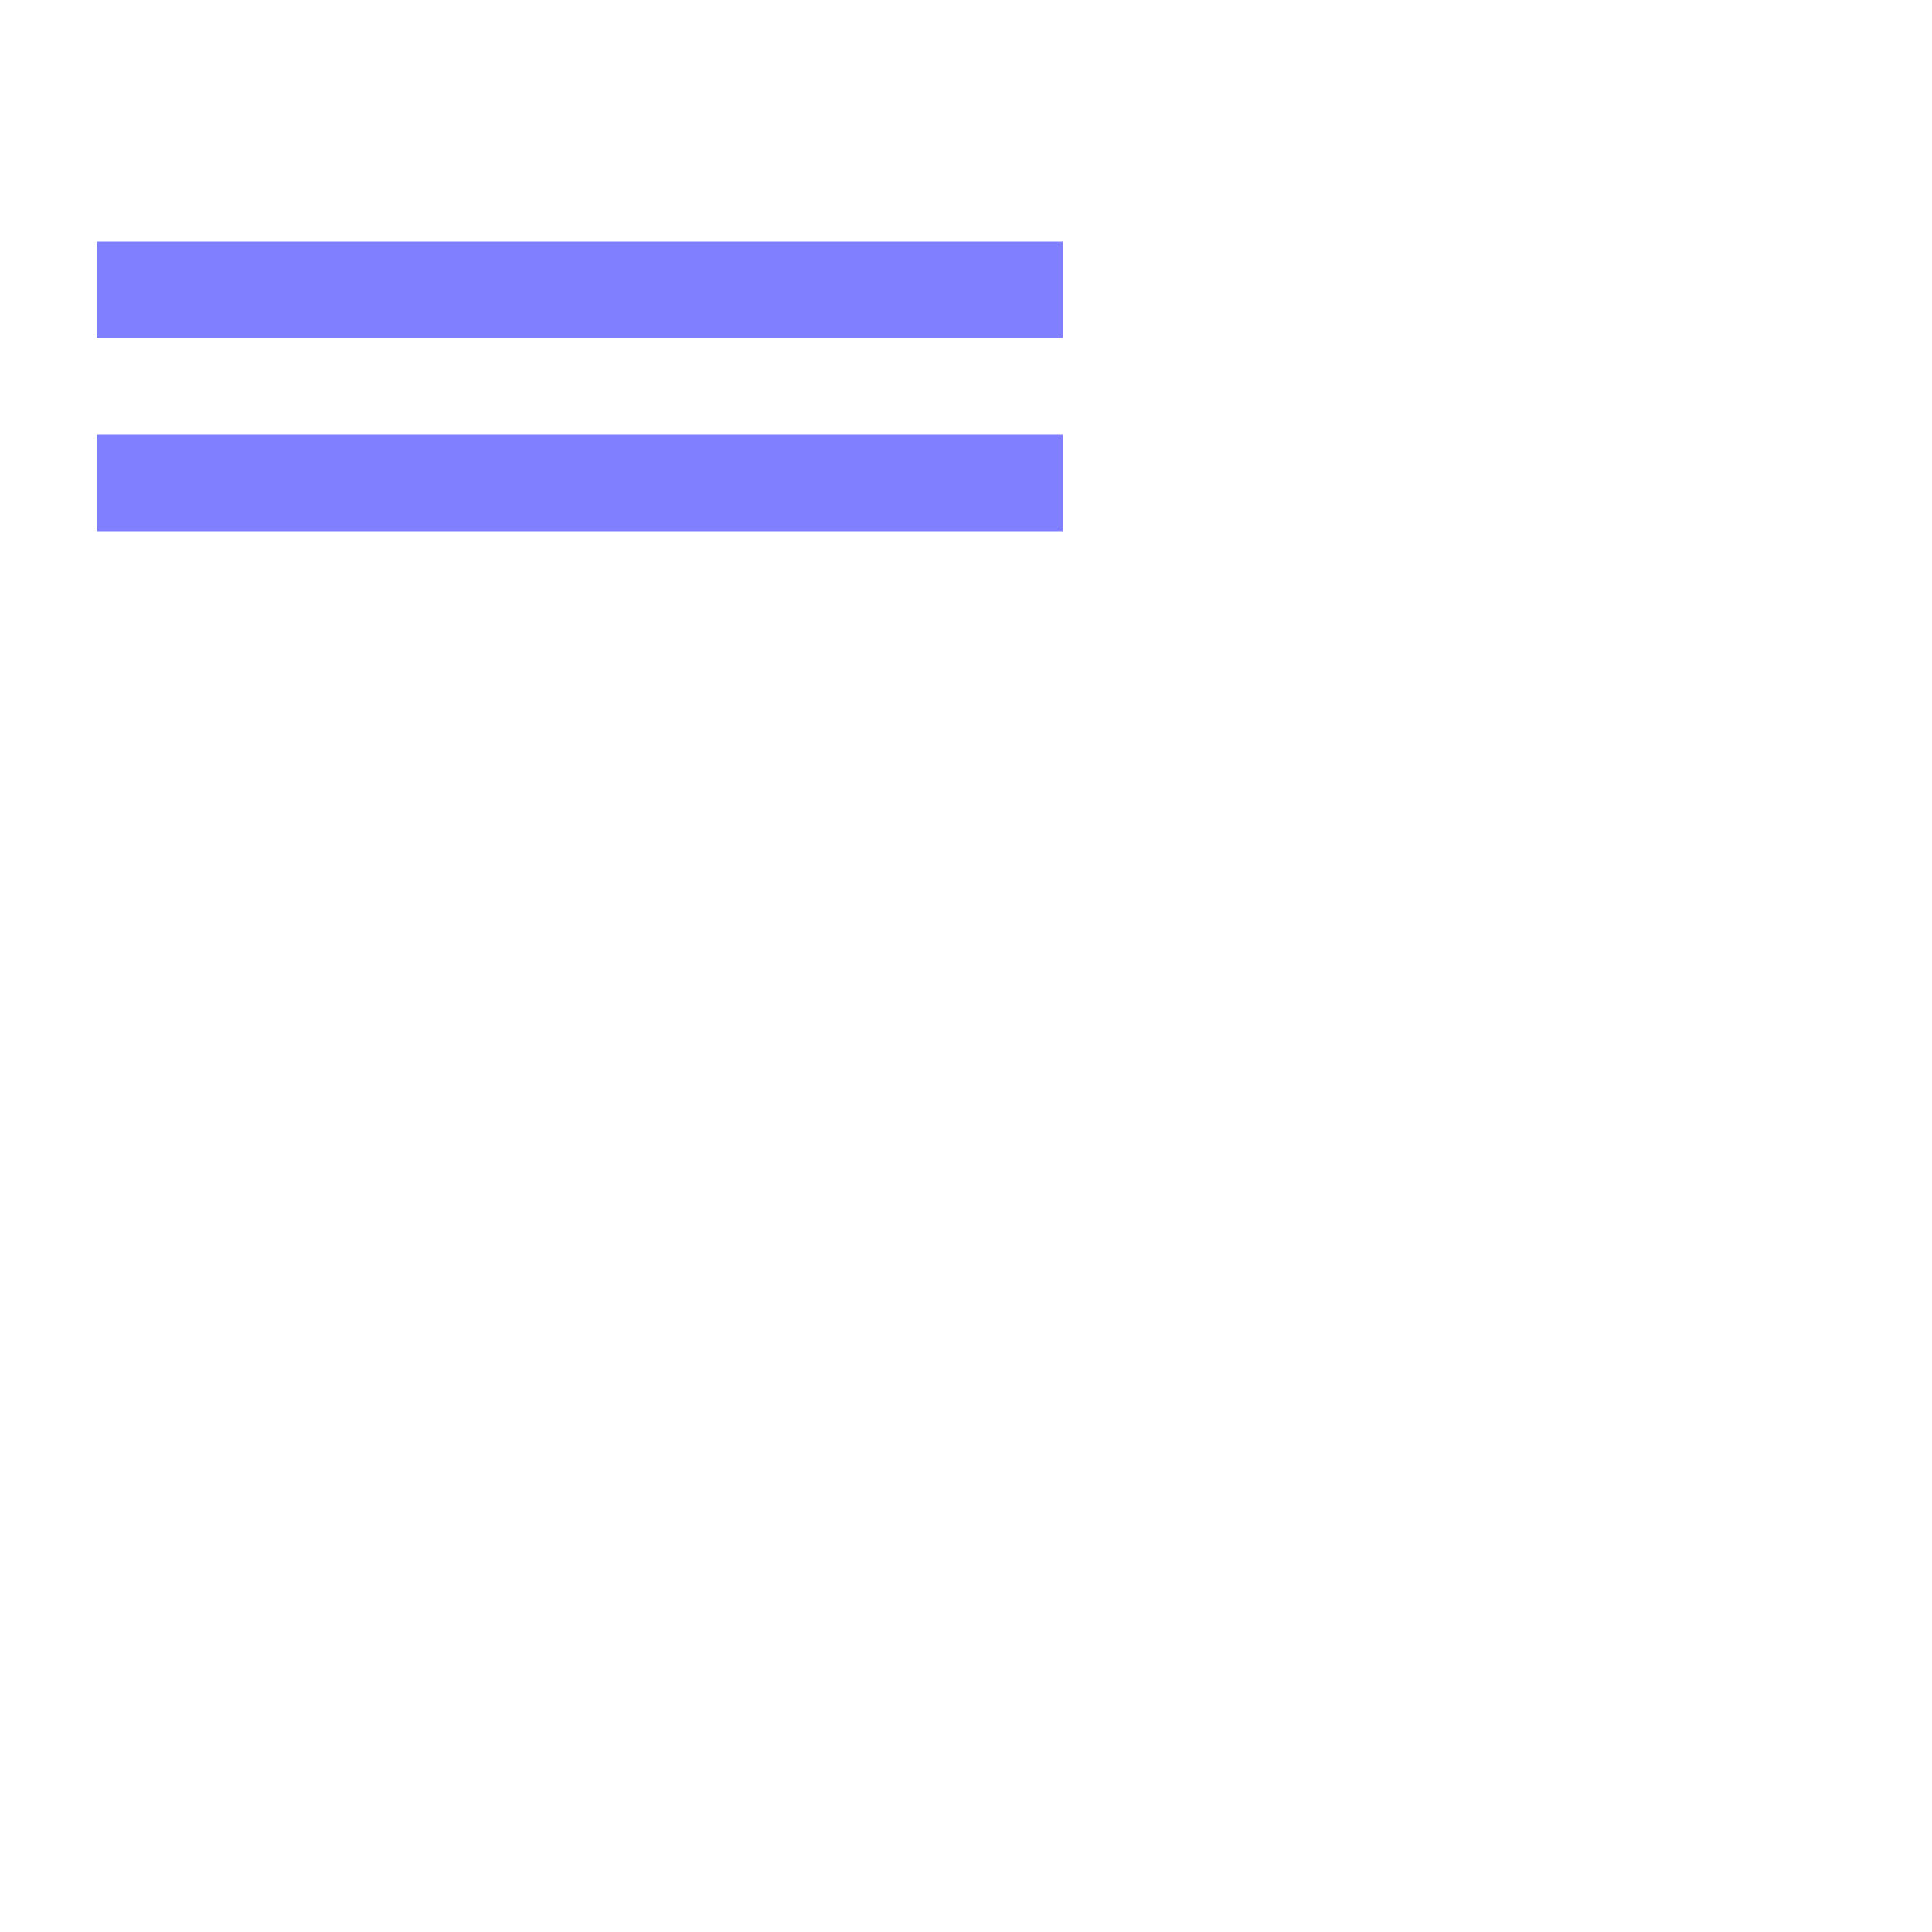
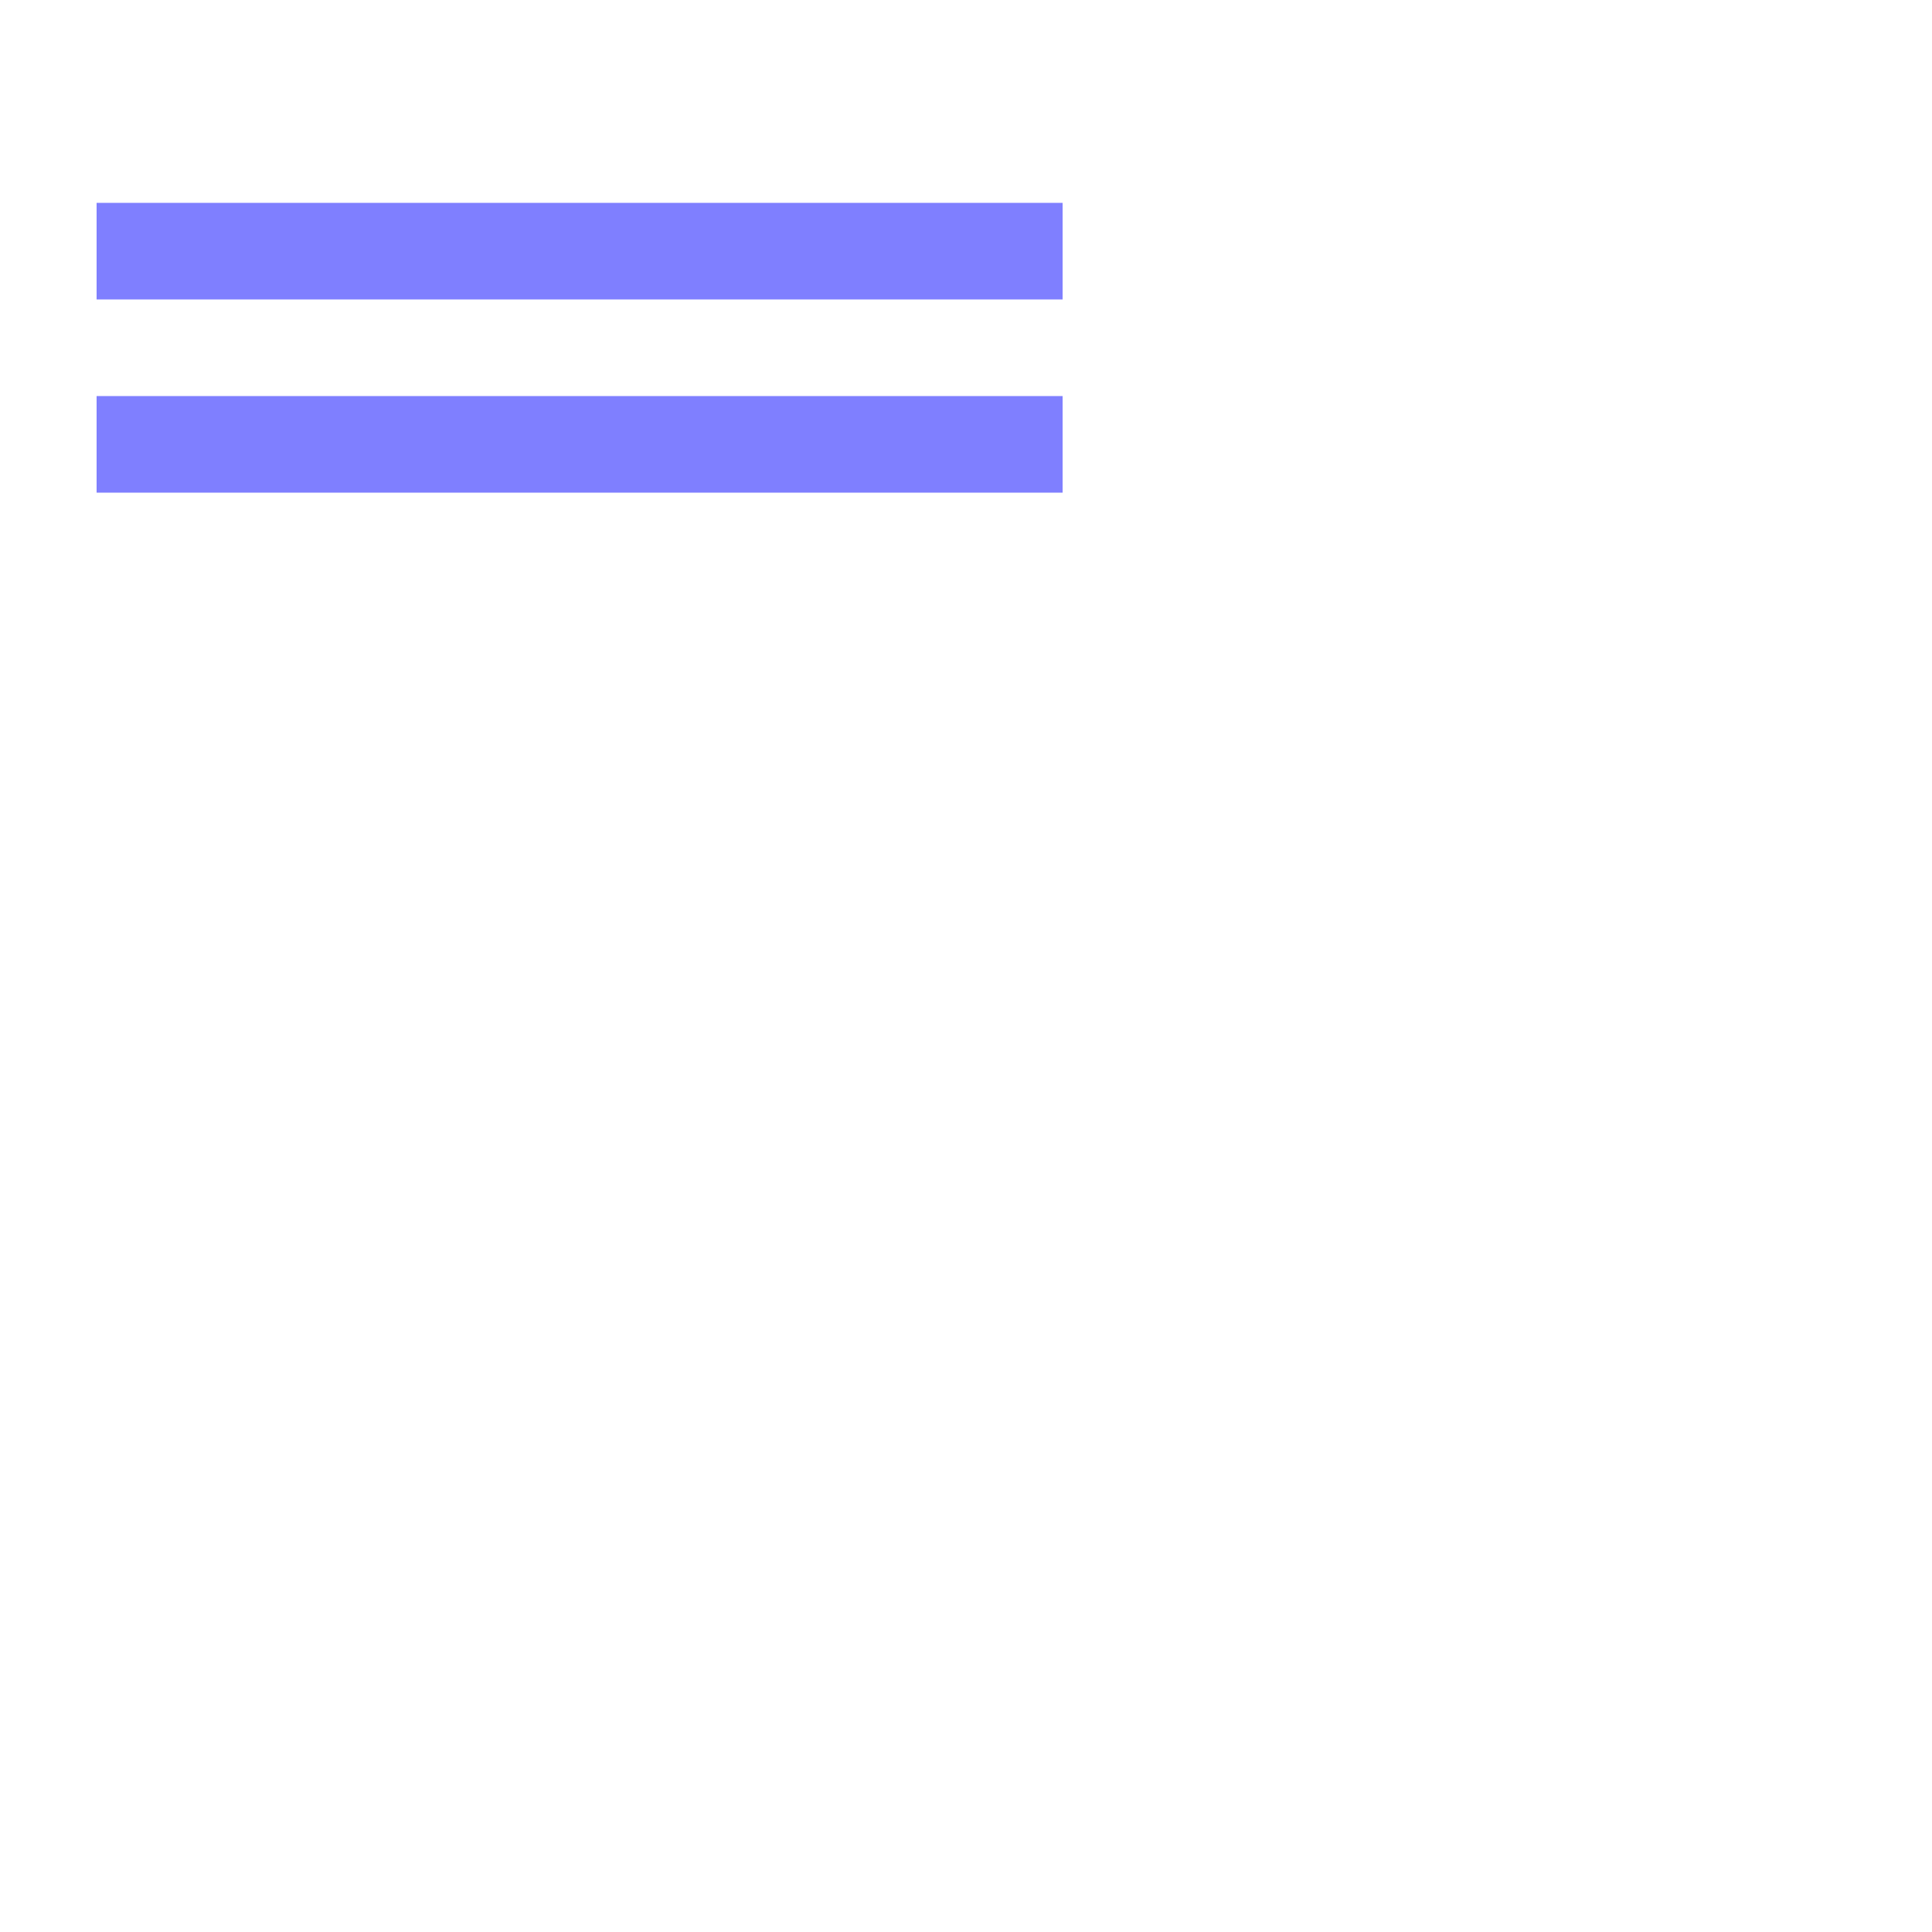
<svg xmlns="http://www.w3.org/2000/svg" viewBox="0 0 20 20">
-   <g style="stroke:blue;opacity:.5">
+   <g transform="translate(0,-0.4)" style="stroke:blue;opacity:.5">
    <path id="path1" d="M 1 3 h 10" />
    <path d="M 1 5 h 10" />
  </g>
</svg>
